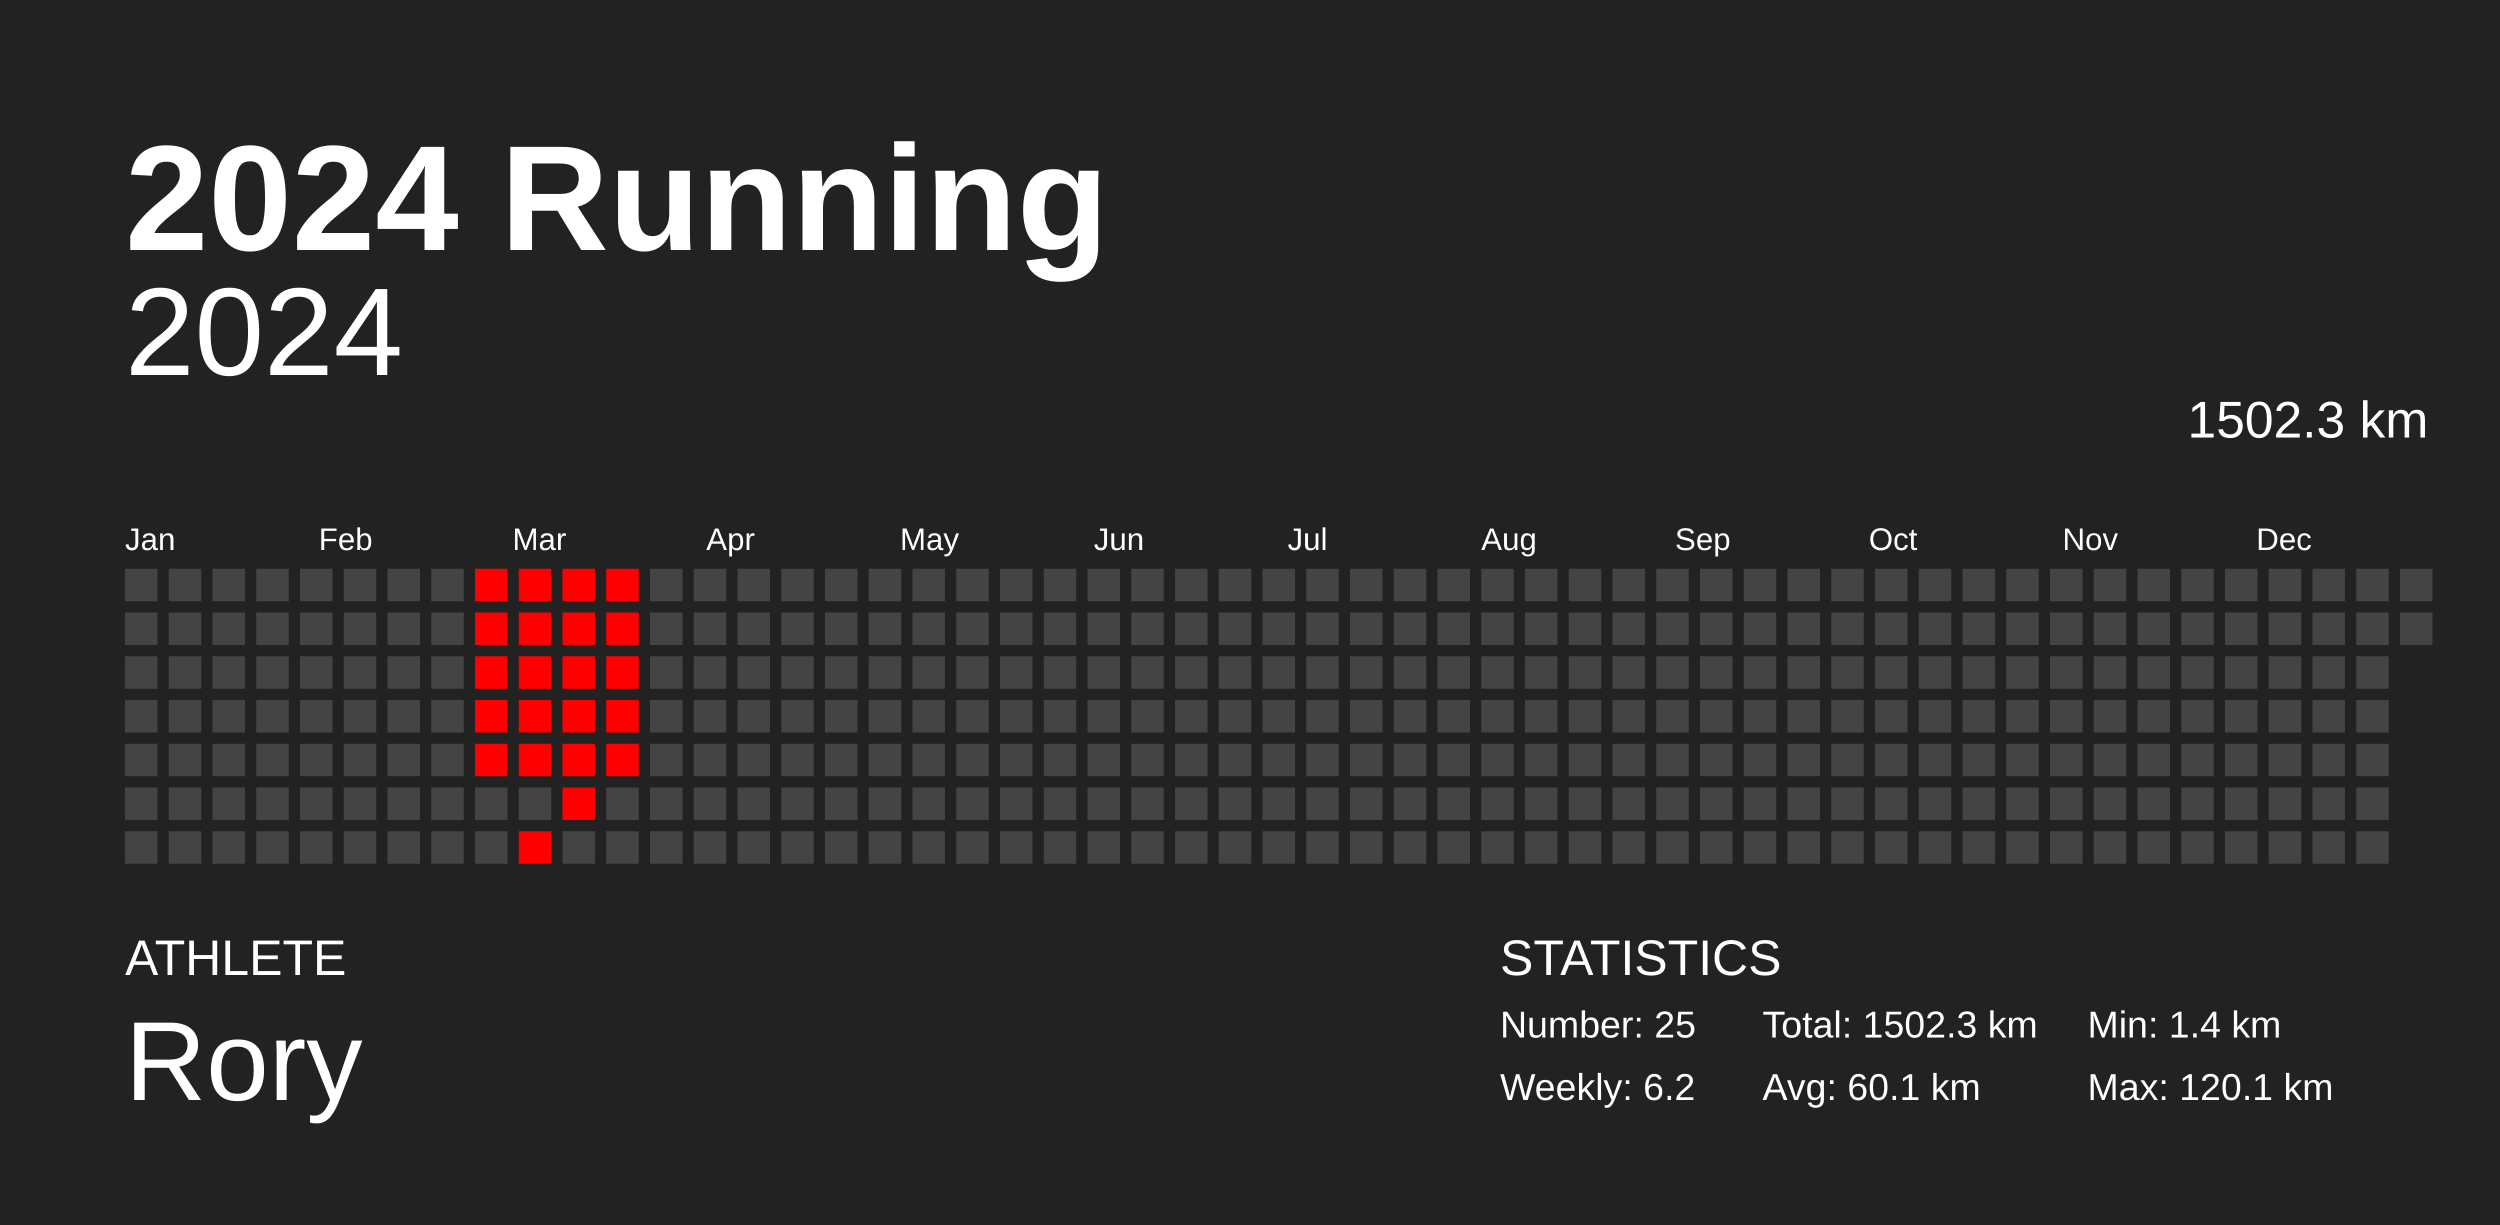
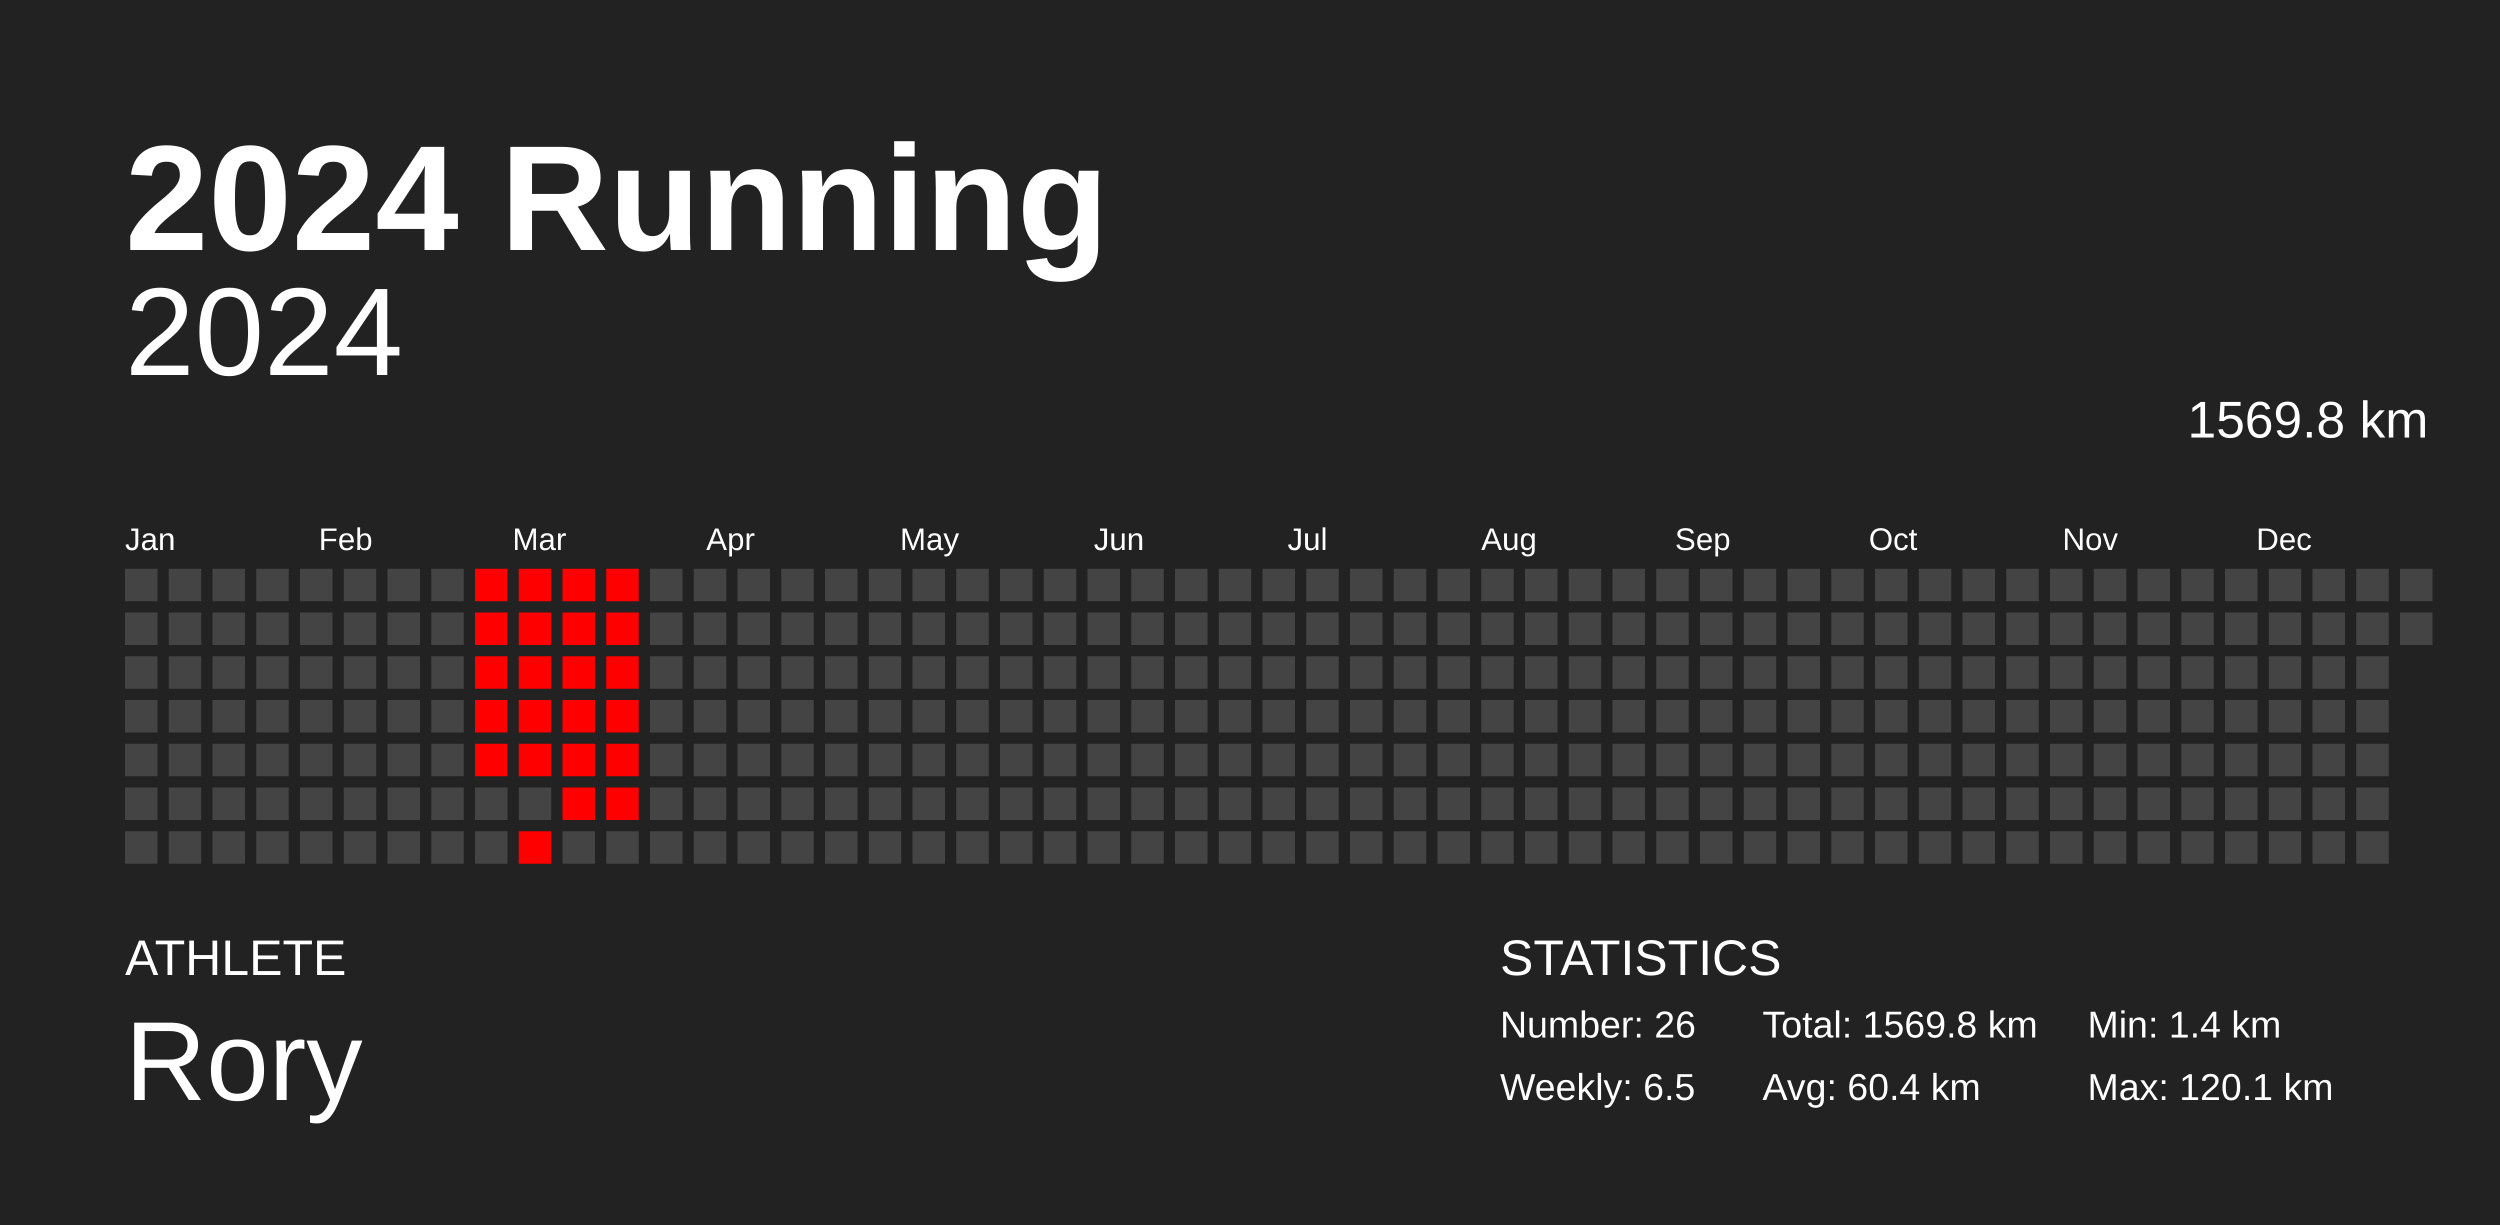
<svg xmlns="http://www.w3.org/2000/svg" baseProfile="full" height="98mm" version="1.1" viewBox="0,0,200,98" width="200mm">
  <defs />
  <rect fill="#222222" height="98" width="200" x="0" y="0" />
  <text fill="#FFFFFF" style="font-size:12px; font-family:Arial; font-weight:bold;" x="10" y="20">2024 Running</text>
  <text fill="#FFFFFF" style="font-size:4px; font-family:Arial" x="10" y="78">ATHLETE</text>
  <text fill="#FFFFFF" style="font-size:9px; font-family:Arial" x="10" y="88">Rory</text>
  <text fill="#FFFFFF" style="font-size:4px; font-family:Arial" x="120" y="78">STATISTICS</text>
-   <text fill="#FFFFFF" style="font-size:3px; font-family:Arial" x="120" y="83">Number: 25</text>
-   <text fill="#FFFFFF" style="font-size:3px; font-family:Arial" x="120" y="88">Weekly: 6.2</text>
-   <text fill="#FFFFFF" style="font-size:3px; font-family:Arial" x="141" y="83">Total: 1502.3 km</text>
-   <text fill="#FFFFFF" style="font-size:3px; font-family:Arial" x="141" y="88">Avg: 60.1 km</text>
+   <text fill="#FFFFFF" style="font-size:3px; font-family:Arial" x="120" y="83">Number: 26</text>
+   <text fill="#FFFFFF" style="font-size:3px; font-family:Arial" x="120" y="88">Weekly: 6.5</text>
+   <text fill="#FFFFFF" style="font-size:3px; font-family:Arial" x="141" y="83">Total: 1569.8 km</text>
+   <text fill="#FFFFFF" style="font-size:3px; font-family:Arial" x="141" y="88">Avg: 60.4 km</text>
  <text fill="#FFFFFF" style="font-size:3px; font-family:Arial" x="167" y="83">Min: 1.4 km</text>
  <text fill="#FFFFFF" style="font-size:3px; font-family:Arial" x="167" y="88">Max: 120.1 km</text>
  <text alignment-baseline="hanging" fill="#FFFFFF" style="font-size:10.0px; font-family:Arial;" x="10" y="30">2024</text>
-   <text alignment-baseline="hanging" fill="#FFFFFF" style="font-size:4.125px; font-family:Arial;" x="175" y="35">1502.3 km</text>
+   <text alignment-baseline="hanging" fill="#FFFFFF" style="font-size:4.125px; font-family:Arial;" x="175" y="35">1569.8 km</text>
  <text fill="#FFFFFF" style="font-size:2.5px; font-family:Arial" x="10.0" y="44">Jan</text>
  <text fill="#FFFFFF" style="font-size:2.5px; font-family:Arial" x="25.5" y="44">Feb</text>
  <text fill="#FFFFFF" style="font-size:2.5px; font-family:Arial" x="41.0" y="44">Mar</text>
  <text fill="#FFFFFF" style="font-size:2.5px; font-family:Arial" x="56.5" y="44">Apr</text>
  <text fill="#FFFFFF" style="font-size:2.5px; font-family:Arial" x="72.0" y="44">May</text>
  <text fill="#FFFFFF" style="font-size:2.5px; font-family:Arial" x="87.5" y="44">Jun</text>
  <text fill="#FFFFFF" style="font-size:2.5px; font-family:Arial" x="103.0" y="44">Jul</text>
  <text fill="#FFFFFF" style="font-size:2.5px; font-family:Arial" x="118.5" y="44">Aug</text>
  <text fill="#FFFFFF" style="font-size:2.5px; font-family:Arial" x="134.0" y="44">Sep</text>
  <text fill="#FFFFFF" style="font-size:2.5px; font-family:Arial" x="149.5" y="44">Oct</text>
  <text fill="#FFFFFF" style="font-size:2.5px; font-family:Arial" x="165.0" y="44">Nov</text>
  <text fill="#FFFFFF" style="font-size:2.5px; font-family:Arial" x="180.5" y="44">Dec</text>
  <rect fill="#444444" height="2.6" width="2.6" x="10.0" y="45.5" />
  <rect fill="#444444" height="2.6" width="2.6" x="10.0" y="49.0" />
  <rect fill="#444444" height="2.6" width="2.6" x="10.0" y="52.5" />
  <rect fill="#444444" height="2.6" width="2.6" x="10.0" y="56.0" />
  <rect fill="#444444" height="2.6" width="2.6" x="10.0" y="59.5" />
  <rect fill="#444444" height="2.6" width="2.6" x="10.0" y="63.0" />
  <rect fill="#444444" height="2.6" width="2.6" x="10.0" y="66.5" />
  <rect fill="#444444" height="2.6" width="2.6" x="13.5" y="45.5" />
  <rect fill="#444444" height="2.6" width="2.6" x="13.5" y="49.0" />
  <rect fill="#444444" height="2.6" width="2.6" x="13.5" y="52.5" />
  <rect fill="#444444" height="2.6" width="2.6" x="13.5" y="56.0" />
  <rect fill="#444444" height="2.6" width="2.6" x="13.5" y="59.5" />
  <rect fill="#444444" height="2.6" width="2.6" x="13.5" y="63.0" />
  <rect fill="#444444" height="2.6" width="2.6" x="13.5" y="66.5" />
  <rect fill="#444444" height="2.6" width="2.6" x="17.0" y="45.5" />
  <rect fill="#444444" height="2.6" width="2.6" x="17.0" y="49.0" />
  <rect fill="#444444" height="2.6" width="2.6" x="17.0" y="52.5" />
  <rect fill="#444444" height="2.6" width="2.6" x="17.0" y="56.0" />
  <rect fill="#444444" height="2.6" width="2.6" x="17.0" y="59.5" />
  <rect fill="#444444" height="2.6" width="2.6" x="17.0" y="63.0" />
  <rect fill="#444444" height="2.6" width="2.6" x="17.0" y="66.5" />
  <rect fill="#444444" height="2.6" width="2.6" x="20.5" y="45.5" />
  <rect fill="#444444" height="2.6" width="2.6" x="20.5" y="49.0" />
  <rect fill="#444444" height="2.6" width="2.6" x="20.5" y="52.5" />
  <rect fill="#444444" height="2.6" width="2.6" x="20.5" y="56.0" />
  <rect fill="#444444" height="2.6" width="2.6" x="20.5" y="59.5" />
  <rect fill="#444444" height="2.6" width="2.6" x="20.5" y="63.0" />
  <rect fill="#444444" height="2.6" width="2.6" x="20.5" y="66.5" />
  <rect fill="#444444" height="2.6" width="2.6" x="24.0" y="45.5" />
  <rect fill="#444444" height="2.6" width="2.6" x="24.0" y="49.0" />
  <rect fill="#444444" height="2.6" width="2.6" x="24.0" y="52.5" />
  <rect fill="#444444" height="2.6" width="2.6" x="24.0" y="56.0" />
  <rect fill="#444444" height="2.6" width="2.6" x="24.0" y="59.5" />
  <rect fill="#444444" height="2.6" width="2.6" x="24.0" y="63.0" />
  <rect fill="#444444" height="2.6" width="2.6" x="24.0" y="66.5" />
  <rect fill="#444444" height="2.6" width="2.6" x="27.5" y="45.5" />
  <rect fill="#444444" height="2.6" width="2.6" x="27.5" y="49.0" />
  <rect fill="#444444" height="2.6" width="2.6" x="27.5" y="52.5" />
  <rect fill="#444444" height="2.6" width="2.6" x="27.5" y="56.0" />
  <rect fill="#444444" height="2.6" width="2.6" x="27.5" y="59.5" />
  <rect fill="#444444" height="2.6" width="2.6" x="27.5" y="63.0" />
  <rect fill="#444444" height="2.6" width="2.6" x="27.5" y="66.5" />
  <rect fill="#444444" height="2.6" width="2.6" x="31.0" y="45.5" />
  <rect fill="#444444" height="2.6" width="2.6" x="31.0" y="49.0" />
  <rect fill="#444444" height="2.6" width="2.6" x="31.0" y="52.5" />
  <rect fill="#444444" height="2.6" width="2.6" x="31.0" y="56.0" />
  <rect fill="#444444" height="2.6" width="2.6" x="31.0" y="59.5" />
  <rect fill="#444444" height="2.6" width="2.6" x="31.0" y="63.0" />
  <rect fill="#444444" height="2.6" width="2.6" x="31.0" y="66.5" />
  <rect fill="#444444" height="2.6" width="2.6" x="34.5" y="45.5" />
  <rect fill="#444444" height="2.6" width="2.6" x="34.5" y="49.0" />
  <rect fill="#444444" height="2.6" width="2.6" x="34.5" y="52.5" />
  <rect fill="#444444" height="2.6" width="2.6" x="34.5" y="56.0" />
  <rect fill="#444444" height="2.6" width="2.6" x="34.5" y="59.5" />
  <rect fill="#444444" height="2.6" width="2.6" x="34.5" y="63.0" />
  <rect fill="#444444" height="2.6" width="2.6" x="34.5" y="66.5" />
  <rect fill="red" height="2.6" width="2.6" x="38.0" y="45.5" />
  <rect fill="red" height="2.6" width="2.6" x="38.0" y="49.0" />
  <rect fill="red" height="2.6" width="2.6" x="38.0" y="52.5" />
  <rect fill="red" height="2.6" width="2.6" x="38.0" y="56.0" />
  <rect fill="red" height="2.6" width="2.6" x="38.0" y="59.5" />
  <rect fill="#444444" height="2.6" width="2.6" x="38.0" y="63.0" />
  <rect fill="#444444" height="2.6" width="2.6" x="38.0" y="66.5" />
  <rect fill="red" height="2.6" width="2.6" x="41.5" y="45.5" />
  <rect fill="red" height="2.6" width="2.6" x="41.5" y="49.0" />
  <rect fill="red" height="2.6" width="2.6" x="41.5" y="52.5" />
  <rect fill="red" height="2.6" width="2.6" x="41.5" y="56.0" />
  <rect fill="red" height="2.6" width="2.6" x="41.5" y="59.5" />
  <rect fill="#444444" height="2.6" width="2.6" x="41.5" y="63.0" />
  <rect fill="red" height="2.6" width="2.6" x="41.5" y="66.5" />
  <rect fill="red" height="2.6" width="2.6" x="45.0" y="45.5" />
  <rect fill="red" height="2.6" width="2.6" x="45.0" y="49.0" />
  <rect fill="red" height="2.6" width="2.6" x="45.0" y="52.5" />
  <rect fill="red" height="2.6" width="2.6" x="45.0" y="56.0" />
  <rect fill="red" height="2.6" width="2.6" x="45.0" y="59.5" />
  <rect fill="red" height="2.6" width="2.6" x="45.0" y="63.0" />
  <rect fill="#444444" height="2.6" width="2.6" x="45.0" y="66.5" />
  <rect fill="red" height="2.6" width="2.6" x="48.5" y="45.5" />
  <rect fill="red" height="2.6" width="2.6" x="48.5" y="49.0" />
  <rect fill="red" height="2.6" width="2.6" x="48.5" y="52.5" />
  <rect fill="red" height="2.6" width="2.6" x="48.5" y="56.0" />
  <rect fill="red" height="2.6" width="2.6" x="48.5" y="59.5" />
-   <rect fill="#444444" height="2.6" width="2.6" x="48.5" y="63.0" />
+   <rect fill="red" height="2.6" width="2.6" x="48.5" y="63.0" />
  <rect fill="#444444" height="2.6" width="2.6" x="48.5" y="66.5" />
  <rect fill="#444444" height="2.6" width="2.6" x="52.0" y="45.5" />
  <rect fill="#444444" height="2.6" width="2.6" x="52.0" y="49.0" />
  <rect fill="#444444" height="2.6" width="2.6" x="52.0" y="52.5" />
  <rect fill="#444444" height="2.6" width="2.6" x="52.0" y="56.0" />
  <rect fill="#444444" height="2.6" width="2.6" x="52.0" y="59.5" />
  <rect fill="#444444" height="2.6" width="2.6" x="52.0" y="63.0" />
  <rect fill="#444444" height="2.6" width="2.6" x="52.0" y="66.5" />
  <rect fill="#444444" height="2.6" width="2.6" x="55.5" y="45.5" />
  <rect fill="#444444" height="2.6" width="2.6" x="55.5" y="49.0" />
  <rect fill="#444444" height="2.6" width="2.6" x="55.5" y="52.5" />
  <rect fill="#444444" height="2.6" width="2.6" x="55.5" y="56.0" />
  <rect fill="#444444" height="2.6" width="2.6" x="55.5" y="59.5" />
  <rect fill="#444444" height="2.6" width="2.6" x="55.5" y="63.0" />
  <rect fill="#444444" height="2.6" width="2.6" x="55.5" y="66.5" />
  <rect fill="#444444" height="2.6" width="2.6" x="59.0" y="45.5" />
  <rect fill="#444444" height="2.6" width="2.6" x="59.0" y="49.0" />
  <rect fill="#444444" height="2.6" width="2.6" x="59.0" y="52.5" />
  <rect fill="#444444" height="2.6" width="2.6" x="59.0" y="56.0" />
  <rect fill="#444444" height="2.6" width="2.6" x="59.0" y="59.5" />
  <rect fill="#444444" height="2.6" width="2.6" x="59.0" y="63.0" />
  <rect fill="#444444" height="2.6" width="2.6" x="59.0" y="66.5" />
  <rect fill="#444444" height="2.6" width="2.6" x="62.5" y="45.5" />
  <rect fill="#444444" height="2.6" width="2.6" x="62.5" y="49.0" />
  <rect fill="#444444" height="2.6" width="2.6" x="62.5" y="52.5" />
  <rect fill="#444444" height="2.6" width="2.6" x="62.5" y="56.0" />
  <rect fill="#444444" height="2.6" width="2.6" x="62.5" y="59.5" />
  <rect fill="#444444" height="2.6" width="2.6" x="62.5" y="63.0" />
  <rect fill="#444444" height="2.6" width="2.6" x="62.5" y="66.5" />
  <rect fill="#444444" height="2.6" width="2.6" x="66.0" y="45.5" />
  <rect fill="#444444" height="2.6" width="2.6" x="66.0" y="49.0" />
  <rect fill="#444444" height="2.6" width="2.6" x="66.0" y="52.5" />
  <rect fill="#444444" height="2.6" width="2.6" x="66.0" y="56.0" />
  <rect fill="#444444" height="2.6" width="2.6" x="66.0" y="59.5" />
  <rect fill="#444444" height="2.6" width="2.6" x="66.0" y="63.0" />
  <rect fill="#444444" height="2.6" width="2.6" x="66.0" y="66.5" />
  <rect fill="#444444" height="2.6" width="2.6" x="69.5" y="45.5" />
  <rect fill="#444444" height="2.6" width="2.6" x="69.5" y="49.0" />
  <rect fill="#444444" height="2.6" width="2.6" x="69.5" y="52.5" />
  <rect fill="#444444" height="2.6" width="2.6" x="69.5" y="56.0" />
  <rect fill="#444444" height="2.6" width="2.6" x="69.5" y="59.5" />
  <rect fill="#444444" height="2.6" width="2.6" x="69.5" y="63.0" />
  <rect fill="#444444" height="2.6" width="2.6" x="69.5" y="66.5" />
  <rect fill="#444444" height="2.6" width="2.6" x="73.0" y="45.5" />
  <rect fill="#444444" height="2.6" width="2.6" x="73.0" y="49.0" />
  <rect fill="#444444" height="2.6" width="2.6" x="73.0" y="52.5" />
  <rect fill="#444444" height="2.6" width="2.6" x="73.0" y="56.0" />
  <rect fill="#444444" height="2.6" width="2.6" x="73.0" y="59.5" />
  <rect fill="#444444" height="2.6" width="2.6" x="73.0" y="63.0" />
  <rect fill="#444444" height="2.6" width="2.6" x="73.0" y="66.5" />
  <rect fill="#444444" height="2.6" width="2.6" x="76.5" y="45.5" />
  <rect fill="#444444" height="2.6" width="2.6" x="76.5" y="49.0" />
  <rect fill="#444444" height="2.6" width="2.6" x="76.5" y="52.5" />
  <rect fill="#444444" height="2.6" width="2.6" x="76.5" y="56.0" />
  <rect fill="#444444" height="2.6" width="2.6" x="76.5" y="59.5" />
  <rect fill="#444444" height="2.6" width="2.6" x="76.5" y="63.0" />
  <rect fill="#444444" height="2.6" width="2.6" x="76.5" y="66.5" />
  <rect fill="#444444" height="2.6" width="2.6" x="80.0" y="45.5" />
  <rect fill="#444444" height="2.6" width="2.6" x="80.0" y="49.0" />
  <rect fill="#444444" height="2.6" width="2.6" x="80.0" y="52.5" />
  <rect fill="#444444" height="2.6" width="2.6" x="80.0" y="56.0" />
  <rect fill="#444444" height="2.6" width="2.6" x="80.0" y="59.5" />
  <rect fill="#444444" height="2.6" width="2.6" x="80.0" y="63.0" />
  <rect fill="#444444" height="2.6" width="2.6" x="80.0" y="66.5" />
  <rect fill="#444444" height="2.6" width="2.6" x="83.5" y="45.5" />
  <rect fill="#444444" height="2.6" width="2.6" x="83.5" y="49.0" />
  <rect fill="#444444" height="2.6" width="2.6" x="83.5" y="52.5" />
  <rect fill="#444444" height="2.6" width="2.6" x="83.5" y="56.0" />
  <rect fill="#444444" height="2.6" width="2.6" x="83.5" y="59.5" />
  <rect fill="#444444" height="2.6" width="2.6" x="83.5" y="63.0" />
  <rect fill="#444444" height="2.6" width="2.6" x="83.5" y="66.5" />
  <rect fill="#444444" height="2.6" width="2.6" x="87.0" y="45.5" />
  <rect fill="#444444" height="2.6" width="2.6" x="87.0" y="49.0" />
  <rect fill="#444444" height="2.6" width="2.6" x="87.0" y="52.5" />
  <rect fill="#444444" height="2.6" width="2.6" x="87.0" y="56.0" />
  <rect fill="#444444" height="2.6" width="2.6" x="87.0" y="59.5" />
  <rect fill="#444444" height="2.6" width="2.6" x="87.0" y="63.0" />
  <rect fill="#444444" height="2.6" width="2.6" x="87.0" y="66.5" />
  <rect fill="#444444" height="2.6" width="2.6" x="90.5" y="45.5" />
  <rect fill="#444444" height="2.6" width="2.6" x="90.5" y="49.0" />
  <rect fill="#444444" height="2.6" width="2.6" x="90.5" y="52.5" />
  <rect fill="#444444" height="2.6" width="2.6" x="90.5" y="56.0" />
  <rect fill="#444444" height="2.6" width="2.6" x="90.5" y="59.5" />
  <rect fill="#444444" height="2.6" width="2.6" x="90.5" y="63.0" />
  <rect fill="#444444" height="2.6" width="2.6" x="90.5" y="66.5" />
  <rect fill="#444444" height="2.6" width="2.6" x="94.0" y="45.5" />
  <rect fill="#444444" height="2.6" width="2.6" x="94.0" y="49.0" />
  <rect fill="#444444" height="2.6" width="2.6" x="94.0" y="52.5" />
  <rect fill="#444444" height="2.6" width="2.6" x="94.0" y="56.0" />
  <rect fill="#444444" height="2.6" width="2.6" x="94.0" y="59.5" />
  <rect fill="#444444" height="2.6" width="2.6" x="94.0" y="63.0" />
  <rect fill="#444444" height="2.6" width="2.6" x="94.0" y="66.5" />
  <rect fill="#444444" height="2.6" width="2.6" x="97.5" y="45.5" />
  <rect fill="#444444" height="2.6" width="2.6" x="97.5" y="49.0" />
  <rect fill="#444444" height="2.6" width="2.6" x="97.5" y="52.5" />
  <rect fill="#444444" height="2.6" width="2.6" x="97.5" y="56.0" />
  <rect fill="#444444" height="2.6" width="2.6" x="97.5" y="59.5" />
  <rect fill="#444444" height="2.6" width="2.6" x="97.5" y="63.0" />
  <rect fill="#444444" height="2.6" width="2.6" x="97.5" y="66.5" />
  <rect fill="#444444" height="2.6" width="2.6" x="101.0" y="45.5" />
  <rect fill="#444444" height="2.6" width="2.6" x="101.0" y="49.0" />
  <rect fill="#444444" height="2.6" width="2.6" x="101.0" y="52.5" />
  <rect fill="#444444" height="2.6" width="2.6" x="101.0" y="56.0" />
  <rect fill="#444444" height="2.6" width="2.6" x="101.0" y="59.5" />
  <rect fill="#444444" height="2.6" width="2.6" x="101.0" y="63.0" />
  <rect fill="#444444" height="2.6" width="2.6" x="101.0" y="66.5" />
  <rect fill="#444444" height="2.6" width="2.6" x="104.5" y="45.5" />
  <rect fill="#444444" height="2.6" width="2.6" x="104.5" y="49.0" />
  <rect fill="#444444" height="2.6" width="2.6" x="104.5" y="52.5" />
  <rect fill="#444444" height="2.6" width="2.6" x="104.5" y="56.0" />
  <rect fill="#444444" height="2.6" width="2.6" x="104.5" y="59.5" />
  <rect fill="#444444" height="2.6" width="2.6" x="104.5" y="63.0" />
  <rect fill="#444444" height="2.6" width="2.6" x="104.5" y="66.5" />
  <rect fill="#444444" height="2.6" width="2.6" x="108.0" y="45.5" />
  <rect fill="#444444" height="2.6" width="2.6" x="108.0" y="49.0" />
  <rect fill="#444444" height="2.6" width="2.6" x="108.0" y="52.5" />
  <rect fill="#444444" height="2.6" width="2.6" x="108.0" y="56.0" />
  <rect fill="#444444" height="2.6" width="2.6" x="108.0" y="59.5" />
  <rect fill="#444444" height="2.6" width="2.6" x="108.0" y="63.0" />
  <rect fill="#444444" height="2.6" width="2.6" x="108.0" y="66.5" />
  <rect fill="#444444" height="2.6" width="2.6" x="111.5" y="45.5" />
  <rect fill="#444444" height="2.6" width="2.6" x="111.5" y="49.0" />
  <rect fill="#444444" height="2.6" width="2.6" x="111.5" y="52.5" />
  <rect fill="#444444" height="2.6" width="2.6" x="111.5" y="56.0" />
  <rect fill="#444444" height="2.6" width="2.6" x="111.5" y="59.5" />
  <rect fill="#444444" height="2.6" width="2.6" x="111.5" y="63.0" />
  <rect fill="#444444" height="2.6" width="2.6" x="111.5" y="66.5" />
  <rect fill="#444444" height="2.6" width="2.6" x="115.0" y="45.5" />
  <rect fill="#444444" height="2.6" width="2.6" x="115.0" y="49.0" />
  <rect fill="#444444" height="2.6" width="2.6" x="115.0" y="52.5" />
  <rect fill="#444444" height="2.6" width="2.6" x="115.0" y="56.0" />
  <rect fill="#444444" height="2.6" width="2.6" x="115.0" y="59.5" />
  <rect fill="#444444" height="2.6" width="2.6" x="115.0" y="63.0" />
  <rect fill="#444444" height="2.6" width="2.6" x="115.0" y="66.5" />
  <rect fill="#444444" height="2.6" width="2.6" x="118.5" y="45.5" />
  <rect fill="#444444" height="2.6" width="2.6" x="118.5" y="49.0" />
  <rect fill="#444444" height="2.6" width="2.6" x="118.5" y="52.5" />
  <rect fill="#444444" height="2.6" width="2.6" x="118.5" y="56.0" />
  <rect fill="#444444" height="2.6" width="2.6" x="118.5" y="59.5" />
  <rect fill="#444444" height="2.6" width="2.6" x="118.5" y="63.0" />
  <rect fill="#444444" height="2.6" width="2.6" x="118.5" y="66.5" />
  <rect fill="#444444" height="2.6" width="2.6" x="122.0" y="45.5" />
  <rect fill="#444444" height="2.6" width="2.6" x="122.0" y="49.0" />
  <rect fill="#444444" height="2.6" width="2.6" x="122.0" y="52.5" />
  <rect fill="#444444" height="2.6" width="2.6" x="122.0" y="56.0" />
  <rect fill="#444444" height="2.6" width="2.6" x="122.0" y="59.5" />
  <rect fill="#444444" height="2.6" width="2.6" x="122.0" y="63.0" />
  <rect fill="#444444" height="2.6" width="2.6" x="122.0" y="66.5" />
  <rect fill="#444444" height="2.6" width="2.6" x="125.5" y="45.5" />
  <rect fill="#444444" height="2.6" width="2.6" x="125.5" y="49.0" />
  <rect fill="#444444" height="2.6" width="2.6" x="125.5" y="52.5" />
  <rect fill="#444444" height="2.6" width="2.6" x="125.5" y="56.0" />
  <rect fill="#444444" height="2.6" width="2.6" x="125.5" y="59.5" />
  <rect fill="#444444" height="2.6" width="2.6" x="125.5" y="63.0" />
  <rect fill="#444444" height="2.6" width="2.6" x="125.5" y="66.5" />
  <rect fill="#444444" height="2.6" width="2.6" x="129.0" y="45.5" />
  <rect fill="#444444" height="2.6" width="2.6" x="129.0" y="49.0" />
  <rect fill="#444444" height="2.6" width="2.6" x="129.0" y="52.5" />
  <rect fill="#444444" height="2.6" width="2.6" x="129.0" y="56.0" />
  <rect fill="#444444" height="2.6" width="2.6" x="129.0" y="59.5" />
  <rect fill="#444444" height="2.6" width="2.6" x="129.0" y="63.0" />
  <rect fill="#444444" height="2.6" width="2.6" x="129.0" y="66.5" />
  <rect fill="#444444" height="2.6" width="2.6" x="132.5" y="45.5" />
  <rect fill="#444444" height="2.6" width="2.6" x="132.5" y="49.0" />
  <rect fill="#444444" height="2.6" width="2.6" x="132.5" y="52.5" />
  <rect fill="#444444" height="2.6" width="2.6" x="132.5" y="56.0" />
  <rect fill="#444444" height="2.6" width="2.6" x="132.5" y="59.5" />
  <rect fill="#444444" height="2.6" width="2.6" x="132.5" y="63.0" />
  <rect fill="#444444" height="2.6" width="2.6" x="132.5" y="66.5" />
  <rect fill="#444444" height="2.6" width="2.6" x="136.0" y="45.5" />
  <rect fill="#444444" height="2.6" width="2.6" x="136.0" y="49.0" />
  <rect fill="#444444" height="2.6" width="2.6" x="136.0" y="52.5" />
  <rect fill="#444444" height="2.6" width="2.6" x="136.0" y="56.0" />
  <rect fill="#444444" height="2.6" width="2.6" x="136.0" y="59.5" />
  <rect fill="#444444" height="2.6" width="2.6" x="136.0" y="63.0" />
  <rect fill="#444444" height="2.6" width="2.6" x="136.0" y="66.5" />
  <rect fill="#444444" height="2.6" width="2.6" x="139.5" y="45.5" />
  <rect fill="#444444" height="2.6" width="2.6" x="139.5" y="49.0" />
  <rect fill="#444444" height="2.6" width="2.6" x="139.5" y="52.5" />
  <rect fill="#444444" height="2.6" width="2.6" x="139.5" y="56.0" />
  <rect fill="#444444" height="2.6" width="2.6" x="139.5" y="59.5" />
  <rect fill="#444444" height="2.6" width="2.6" x="139.5" y="63.0" />
  <rect fill="#444444" height="2.6" width="2.6" x="139.5" y="66.5" />
  <rect fill="#444444" height="2.6" width="2.6" x="143.0" y="45.5" />
  <rect fill="#444444" height="2.6" width="2.6" x="143.0" y="49.0" />
  <rect fill="#444444" height="2.6" width="2.6" x="143.0" y="52.5" />
  <rect fill="#444444" height="2.6" width="2.6" x="143.0" y="56.0" />
  <rect fill="#444444" height="2.6" width="2.6" x="143.0" y="59.5" />
  <rect fill="#444444" height="2.6" width="2.6" x="143.0" y="63.0" />
  <rect fill="#444444" height="2.6" width="2.6" x="143.0" y="66.5" />
  <rect fill="#444444" height="2.6" width="2.6" x="146.5" y="45.5" />
  <rect fill="#444444" height="2.6" width="2.6" x="146.5" y="49.0" />
  <rect fill="#444444" height="2.6" width="2.6" x="146.5" y="52.5" />
  <rect fill="#444444" height="2.6" width="2.6" x="146.5" y="56.0" />
  <rect fill="#444444" height="2.6" width="2.6" x="146.5" y="59.5" />
  <rect fill="#444444" height="2.6" width="2.6" x="146.5" y="63.0" />
  <rect fill="#444444" height="2.6" width="2.6" x="146.5" y="66.5" />
  <rect fill="#444444" height="2.6" width="2.6" x="150.0" y="45.5" />
  <rect fill="#444444" height="2.6" width="2.6" x="150.0" y="49.0" />
  <rect fill="#444444" height="2.6" width="2.6" x="150.0" y="52.5" />
  <rect fill="#444444" height="2.6" width="2.6" x="150.0" y="56.0" />
  <rect fill="#444444" height="2.6" width="2.6" x="150.0" y="59.5" />
  <rect fill="#444444" height="2.6" width="2.6" x="150.0" y="63.0" />
  <rect fill="#444444" height="2.6" width="2.6" x="150.0" y="66.5" />
  <rect fill="#444444" height="2.6" width="2.6" x="153.5" y="45.5" />
  <rect fill="#444444" height="2.6" width="2.6" x="153.5" y="49.0" />
  <rect fill="#444444" height="2.6" width="2.6" x="153.5" y="52.5" />
  <rect fill="#444444" height="2.6" width="2.6" x="153.5" y="56.0" />
  <rect fill="#444444" height="2.6" width="2.6" x="153.5" y="59.5" />
  <rect fill="#444444" height="2.6" width="2.6" x="153.5" y="63.0" />
  <rect fill="#444444" height="2.6" width="2.6" x="153.5" y="66.5" />
  <rect fill="#444444" height="2.6" width="2.6" x="157.0" y="45.5" />
  <rect fill="#444444" height="2.6" width="2.6" x="157.0" y="49.0" />
  <rect fill="#444444" height="2.6" width="2.6" x="157.0" y="52.5" />
  <rect fill="#444444" height="2.6" width="2.6" x="157.0" y="56.0" />
  <rect fill="#444444" height="2.6" width="2.6" x="157.0" y="59.5" />
  <rect fill="#444444" height="2.6" width="2.6" x="157.0" y="63.0" />
  <rect fill="#444444" height="2.6" width="2.6" x="157.0" y="66.5" />
  <rect fill="#444444" height="2.6" width="2.6" x="160.5" y="45.5" />
  <rect fill="#444444" height="2.6" width="2.6" x="160.5" y="49.0" />
  <rect fill="#444444" height="2.6" width="2.6" x="160.5" y="52.5" />
  <rect fill="#444444" height="2.6" width="2.6" x="160.5" y="56.0" />
  <rect fill="#444444" height="2.6" width="2.6" x="160.5" y="59.5" />
  <rect fill="#444444" height="2.6" width="2.6" x="160.5" y="63.0" />
  <rect fill="#444444" height="2.6" width="2.6" x="160.5" y="66.5" />
  <rect fill="#444444" height="2.6" width="2.6" x="164.0" y="45.5" />
  <rect fill="#444444" height="2.6" width="2.6" x="164.0" y="49.0" />
  <rect fill="#444444" height="2.6" width="2.6" x="164.0" y="52.5" />
  <rect fill="#444444" height="2.6" width="2.6" x="164.0" y="56.0" />
  <rect fill="#444444" height="2.6" width="2.6" x="164.0" y="59.5" />
  <rect fill="#444444" height="2.6" width="2.6" x="164.0" y="63.0" />
  <rect fill="#444444" height="2.6" width="2.6" x="164.0" y="66.5" />
  <rect fill="#444444" height="2.6" width="2.6" x="167.5" y="45.5" />
  <rect fill="#444444" height="2.6" width="2.6" x="167.5" y="49.0" />
  <rect fill="#444444" height="2.6" width="2.6" x="167.5" y="52.5" />
  <rect fill="#444444" height="2.6" width="2.6" x="167.5" y="56.0" />
  <rect fill="#444444" height="2.6" width="2.6" x="167.5" y="59.5" />
  <rect fill="#444444" height="2.6" width="2.6" x="167.5" y="63.0" />
  <rect fill="#444444" height="2.6" width="2.6" x="167.5" y="66.5" />
  <rect fill="#444444" height="2.6" width="2.6" x="171.0" y="45.5" />
  <rect fill="#444444" height="2.6" width="2.6" x="171.0" y="49.0" />
  <rect fill="#444444" height="2.6" width="2.6" x="171.0" y="52.5" />
  <rect fill="#444444" height="2.6" width="2.6" x="171.0" y="56.0" />
  <rect fill="#444444" height="2.6" width="2.6" x="171.0" y="59.5" />
  <rect fill="#444444" height="2.6" width="2.6" x="171.0" y="63.0" />
  <rect fill="#444444" height="2.6" width="2.6" x="171.0" y="66.5" />
  <rect fill="#444444" height="2.6" width="2.6" x="174.5" y="45.5" />
  <rect fill="#444444" height="2.6" width="2.6" x="174.5" y="49.0" />
  <rect fill="#444444" height="2.6" width="2.6" x="174.5" y="52.5" />
  <rect fill="#444444" height="2.6" width="2.6" x="174.5" y="56.0" />
  <rect fill="#444444" height="2.6" width="2.6" x="174.5" y="59.5" />
  <rect fill="#444444" height="2.6" width="2.6" x="174.5" y="63.0" />
  <rect fill="#444444" height="2.6" width="2.6" x="174.5" y="66.5" />
  <rect fill="#444444" height="2.6" width="2.6" x="178.0" y="45.5" />
  <rect fill="#444444" height="2.6" width="2.6" x="178.0" y="49.0" />
  <rect fill="#444444" height="2.6" width="2.6" x="178.0" y="52.5" />
  <rect fill="#444444" height="2.6" width="2.6" x="178.0" y="56.0" />
  <rect fill="#444444" height="2.6" width="2.6" x="178.0" y="59.5" />
  <rect fill="#444444" height="2.6" width="2.6" x="178.0" y="63.0" />
  <rect fill="#444444" height="2.6" width="2.6" x="178.0" y="66.5" />
  <rect fill="#444444" height="2.6" width="2.6" x="181.5" y="45.5" />
  <rect fill="#444444" height="2.6" width="2.6" x="181.5" y="49.0" />
  <rect fill="#444444" height="2.6" width="2.6" x="181.5" y="52.5" />
  <rect fill="#444444" height="2.6" width="2.6" x="181.5" y="56.0" />
  <rect fill="#444444" height="2.6" width="2.6" x="181.5" y="59.5" />
  <rect fill="#444444" height="2.6" width="2.6" x="181.5" y="63.0" />
  <rect fill="#444444" height="2.6" width="2.6" x="181.5" y="66.5" />
  <rect fill="#444444" height="2.6" width="2.6" x="185.0" y="45.5" />
  <rect fill="#444444" height="2.6" width="2.6" x="185.0" y="49.0" />
  <rect fill="#444444" height="2.6" width="2.6" x="185.0" y="52.5" />
  <rect fill="#444444" height="2.6" width="2.6" x="185.0" y="56.0" />
  <rect fill="#444444" height="2.6" width="2.6" x="185.0" y="59.5" />
  <rect fill="#444444" height="2.6" width="2.6" x="185.0" y="63.0" />
  <rect fill="#444444" height="2.6" width="2.6" x="185.0" y="66.5" />
  <rect fill="#444444" height="2.6" width="2.6" x="188.5" y="45.5" />
  <rect fill="#444444" height="2.6" width="2.6" x="188.5" y="49.0" />
  <rect fill="#444444" height="2.6" width="2.6" x="188.5" y="52.5" />
  <rect fill="#444444" height="2.6" width="2.6" x="188.5" y="56.0" />
  <rect fill="#444444" height="2.6" width="2.6" x="188.5" y="59.5" />
  <rect fill="#444444" height="2.6" width="2.6" x="188.5" y="63.0" />
  <rect fill="#444444" height="2.6" width="2.6" x="188.5" y="66.5" />
  <rect fill="#444444" height="2.6" width="2.6" x="192.0" y="45.5" />
  <rect fill="#444444" height="2.6" width="2.6" x="192.0" y="49.0" />
</svg>
